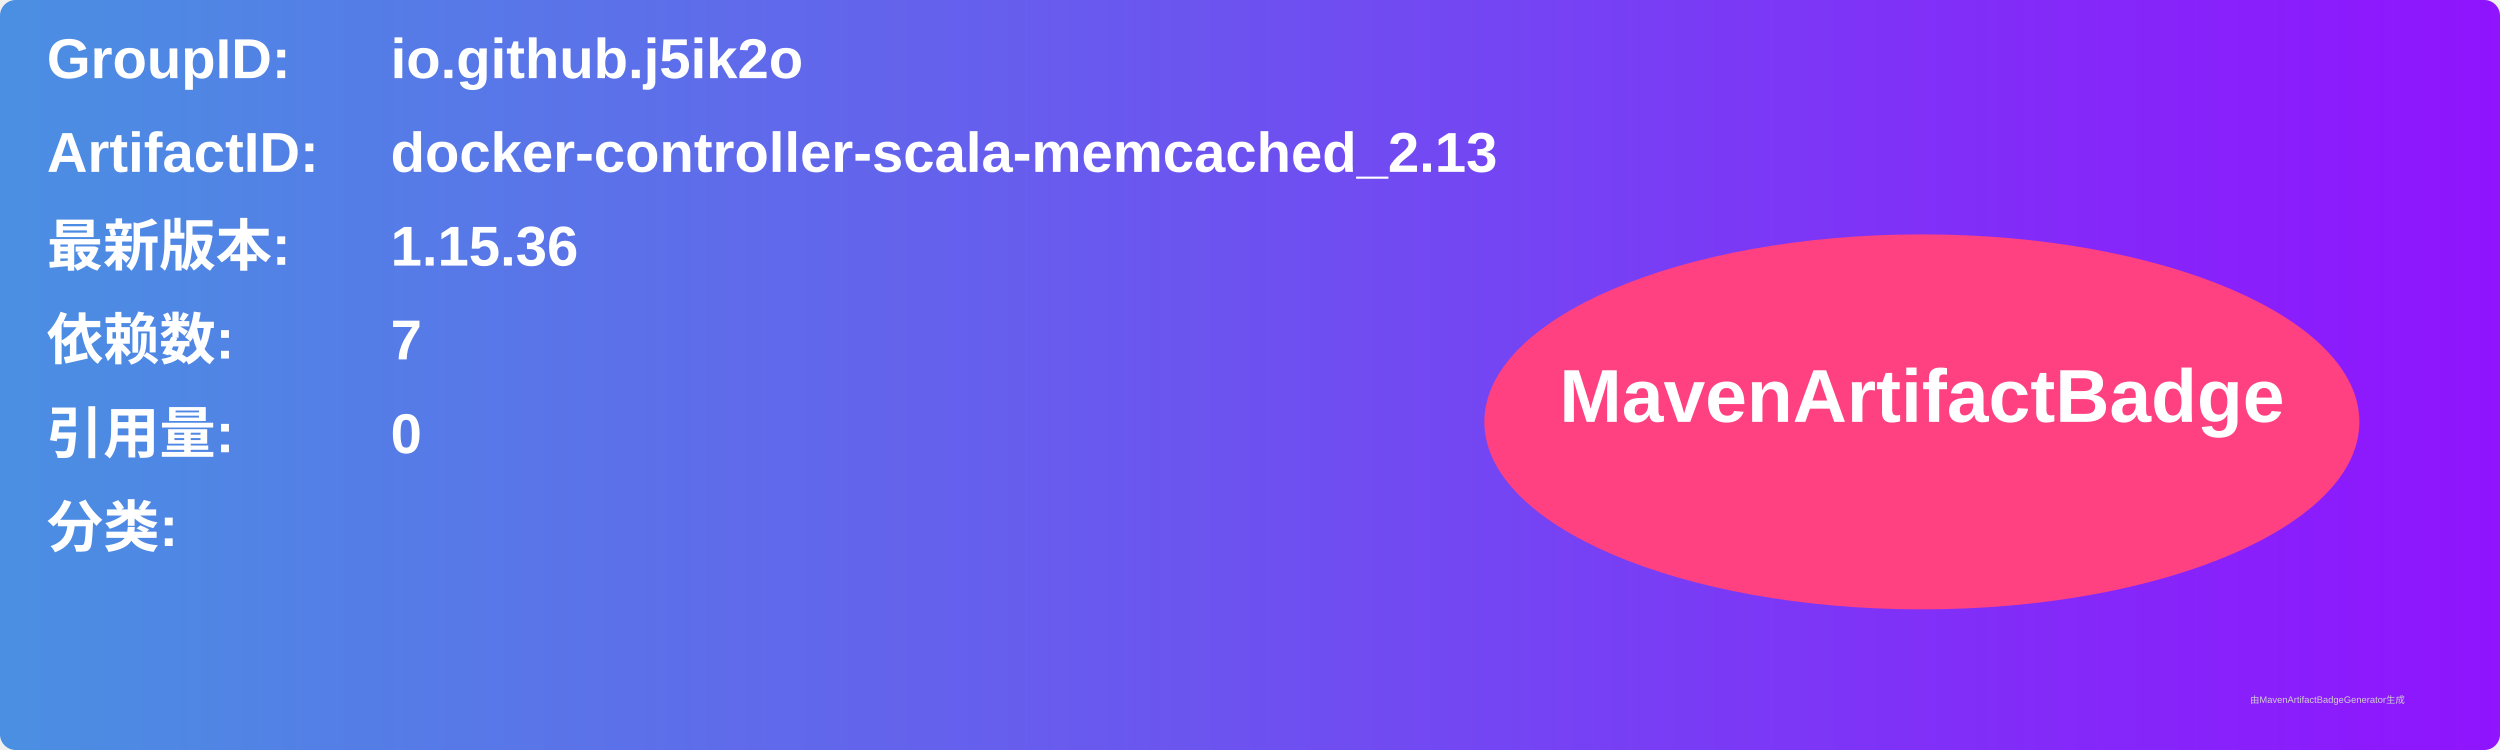
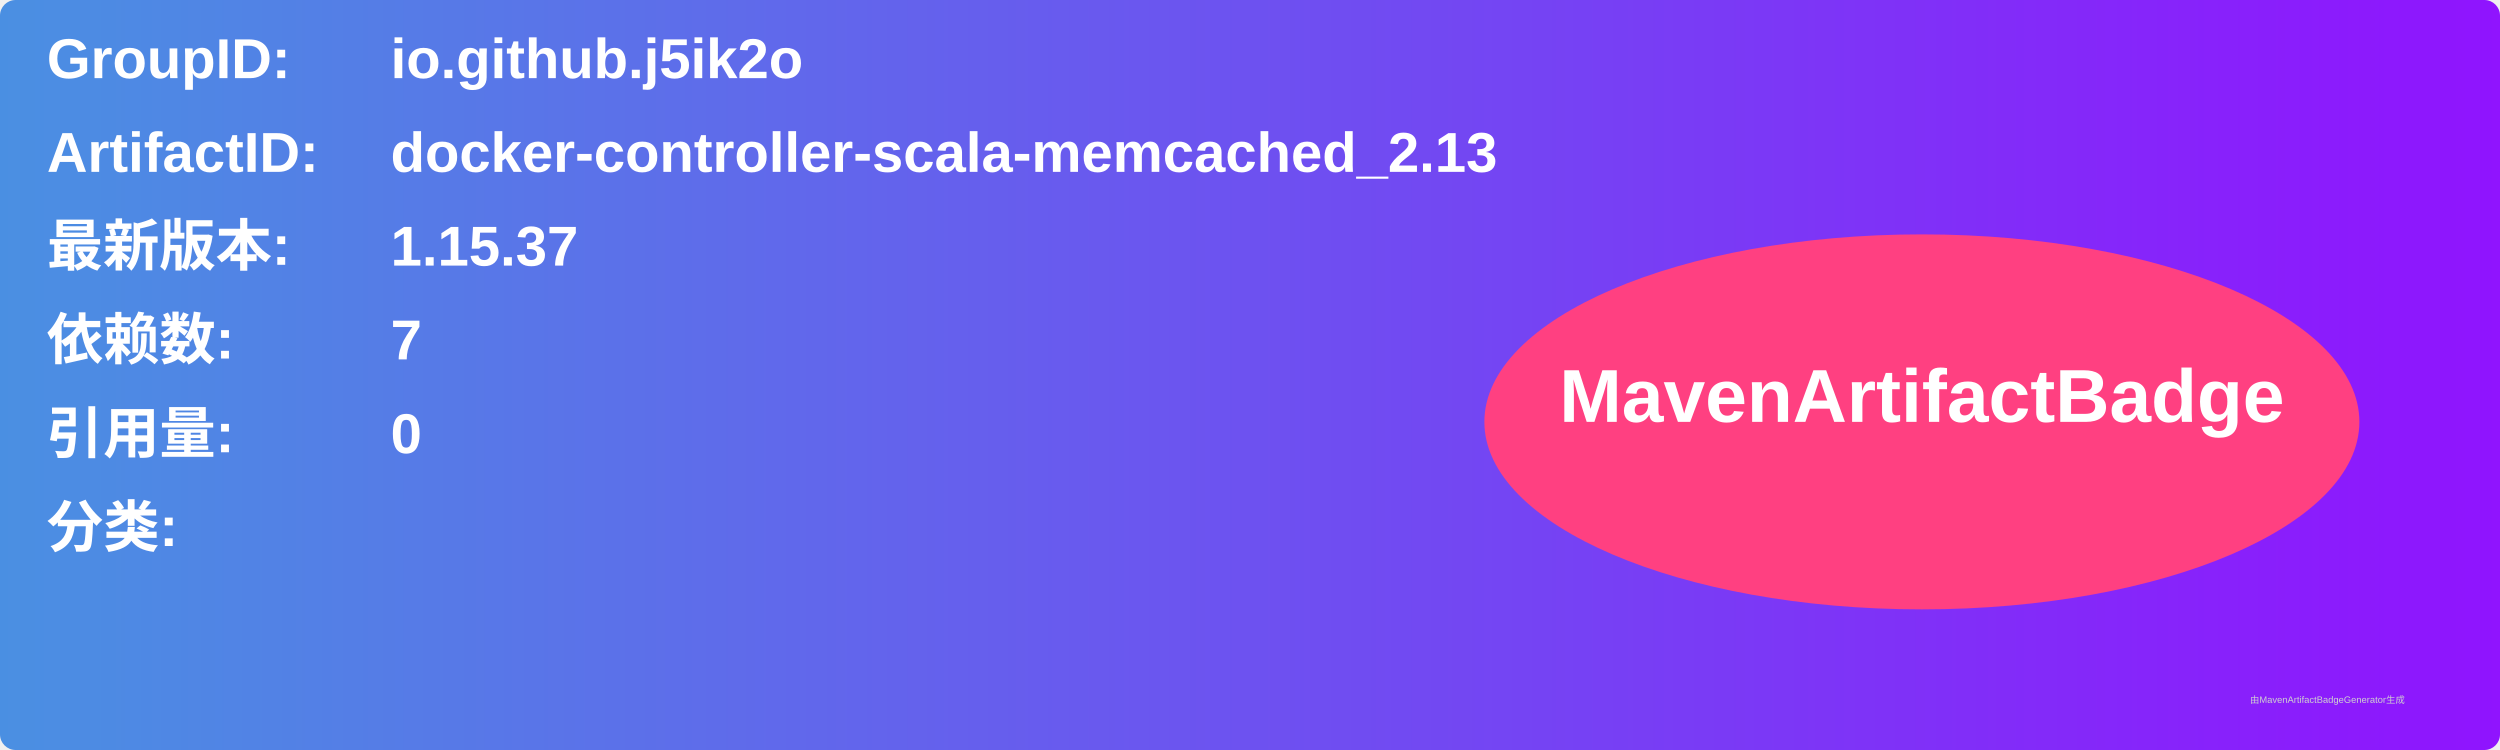
<svg xmlns="http://www.w3.org/2000/svg" width="800" height="240" viewBox="0 0 800 240">
  <linearGradient id="grad" x1="0%" y1="0%" x2="100%" y2="0%">
    <stop offset="0%" stop-color="#4a90e2" />
    <stop offset="100%" stop-color="#9013fe" />
  </linearGradient>
  <rect width="100%" height="100%" rx="5" ry="5" fill="url(#grad)" />
  <g transform="translate(15, 15)">
    <text x="0" y="10" font-family="Arial" font-size="18" fill="white" font-weight="bold" width="260">GroupID:</text>
    <text x="110" y="10" font-family="Arial" font-size="18" fill="white" font-weight="bold" width="460">io.github.j5ik2o</text>
    <text x="0" y="40" font-family="Arial" font-size="18" fill="white" font-weight="bold" width="260">ArtifactID:</text>
    <text x="110" y="40" font-family="Arial" font-size="18" fill="white" font-weight="bold" width="460">docker-controller-scala-memcached_2.13</text>
    <text x="0" y="70" font-family="Arial" font-size="18" fill="white" font-weight="bold">最新版本:</text>
    <text x="110" y="70" font-family="Arial" font-size="18" fill="white" font-weight="bold">
-       <tspan font-weight="bold">1.15.36</tspan>
+       <tspan font-weight="bold">1.15.37</tspan>
    </text>
    <text x="0" y="100" font-family="Arial" font-size="18" fill="white" font-weight="bold">依赖数: </text>
    <text x="110" y="100" font-family="Arial" font-size="18" fill="white">
      <tspan font-weight="bold">7</tspan>
    </text>
    <text x="0" y="130" font-family="Arial" font-size="18" fill="white" font-weight="bold">引用量: </text>
    <text x="110" y="130" font-family="Arial" font-size="18" fill="white">
      <tspan font-weight="bold">0</tspan>
    </text>
    <text x="0" y="160" font-family="Arial" font-size="18" fill="white" font-weight="bold">分类:</text>
    <text x="10" y="190" font-family="Arial" font-size="10" fill="white">
      <tspan font-weight="bold" />
    </text>
    <ellipse cx="600" cy="120" rx="140" ry="60" fill="#ff4081" />
    <text x="600" y="120" text-anchor="middle" font-family="Arial" font-size="24" fill="white" font-weight="bold">MavenArtifactBadge</text>
  </g>
  <text x="720" y="225" font-family="Arial" font-size="3" fill="#d0d0d0">由MavenArtifactBadgeGenerator生成</text>
</svg>
